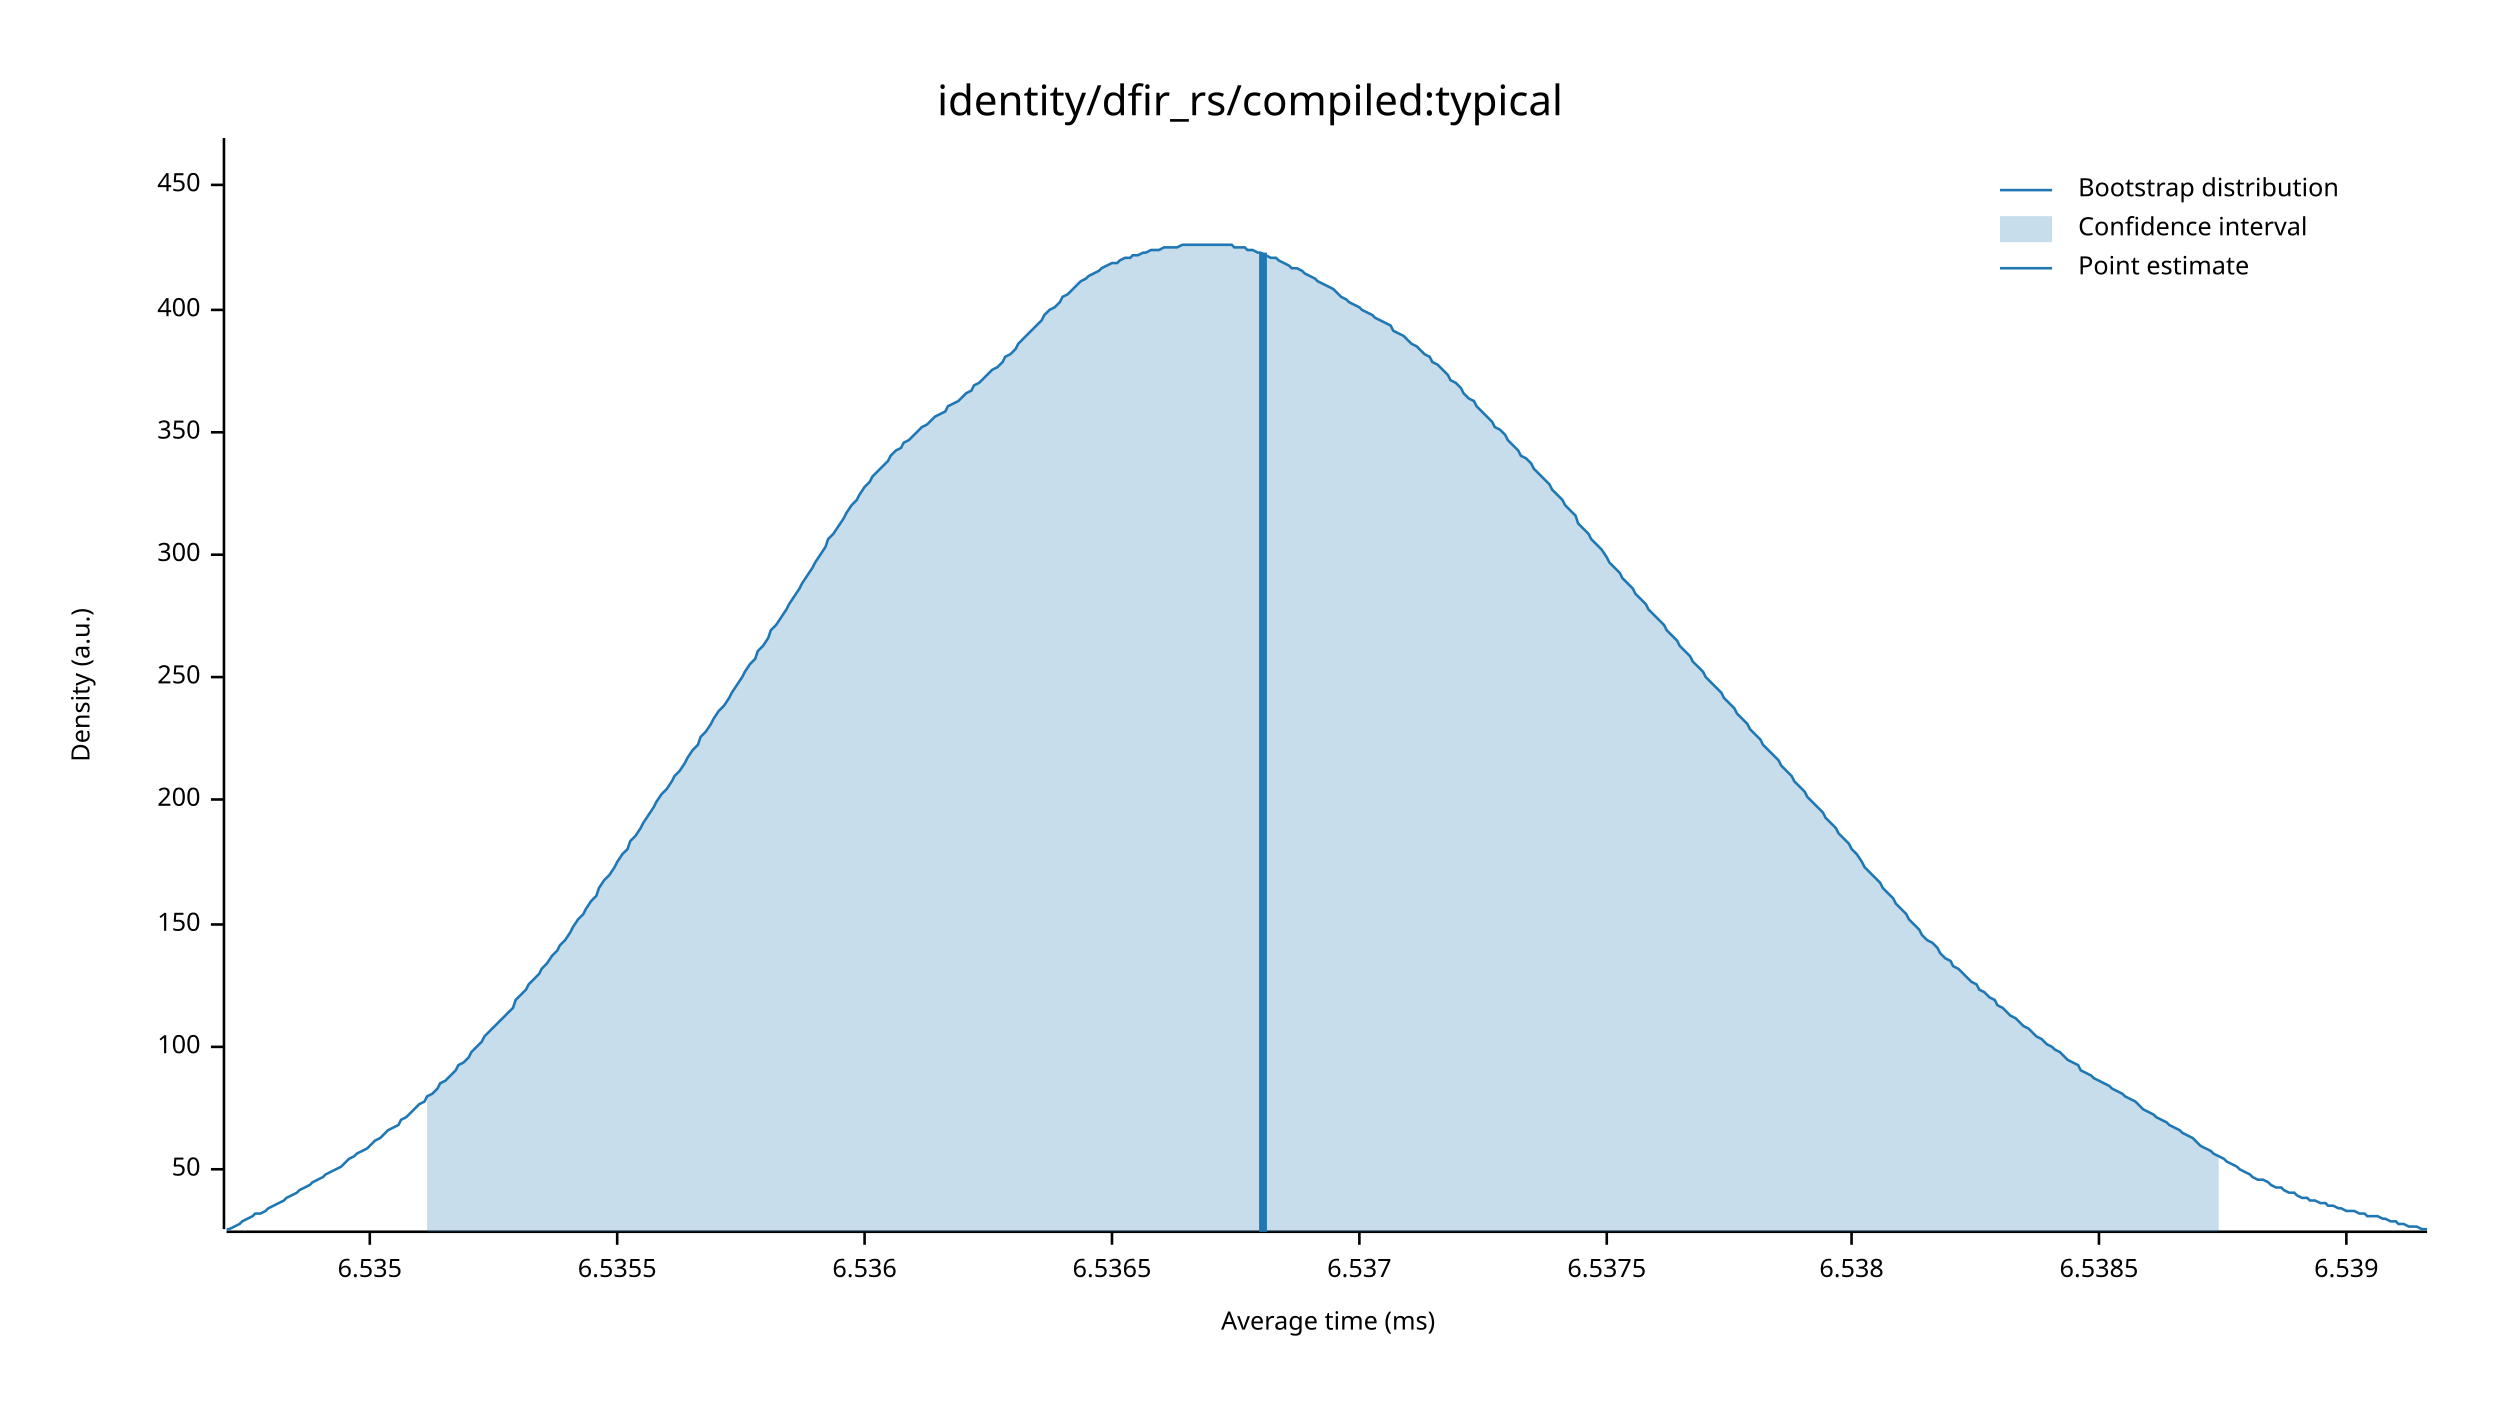
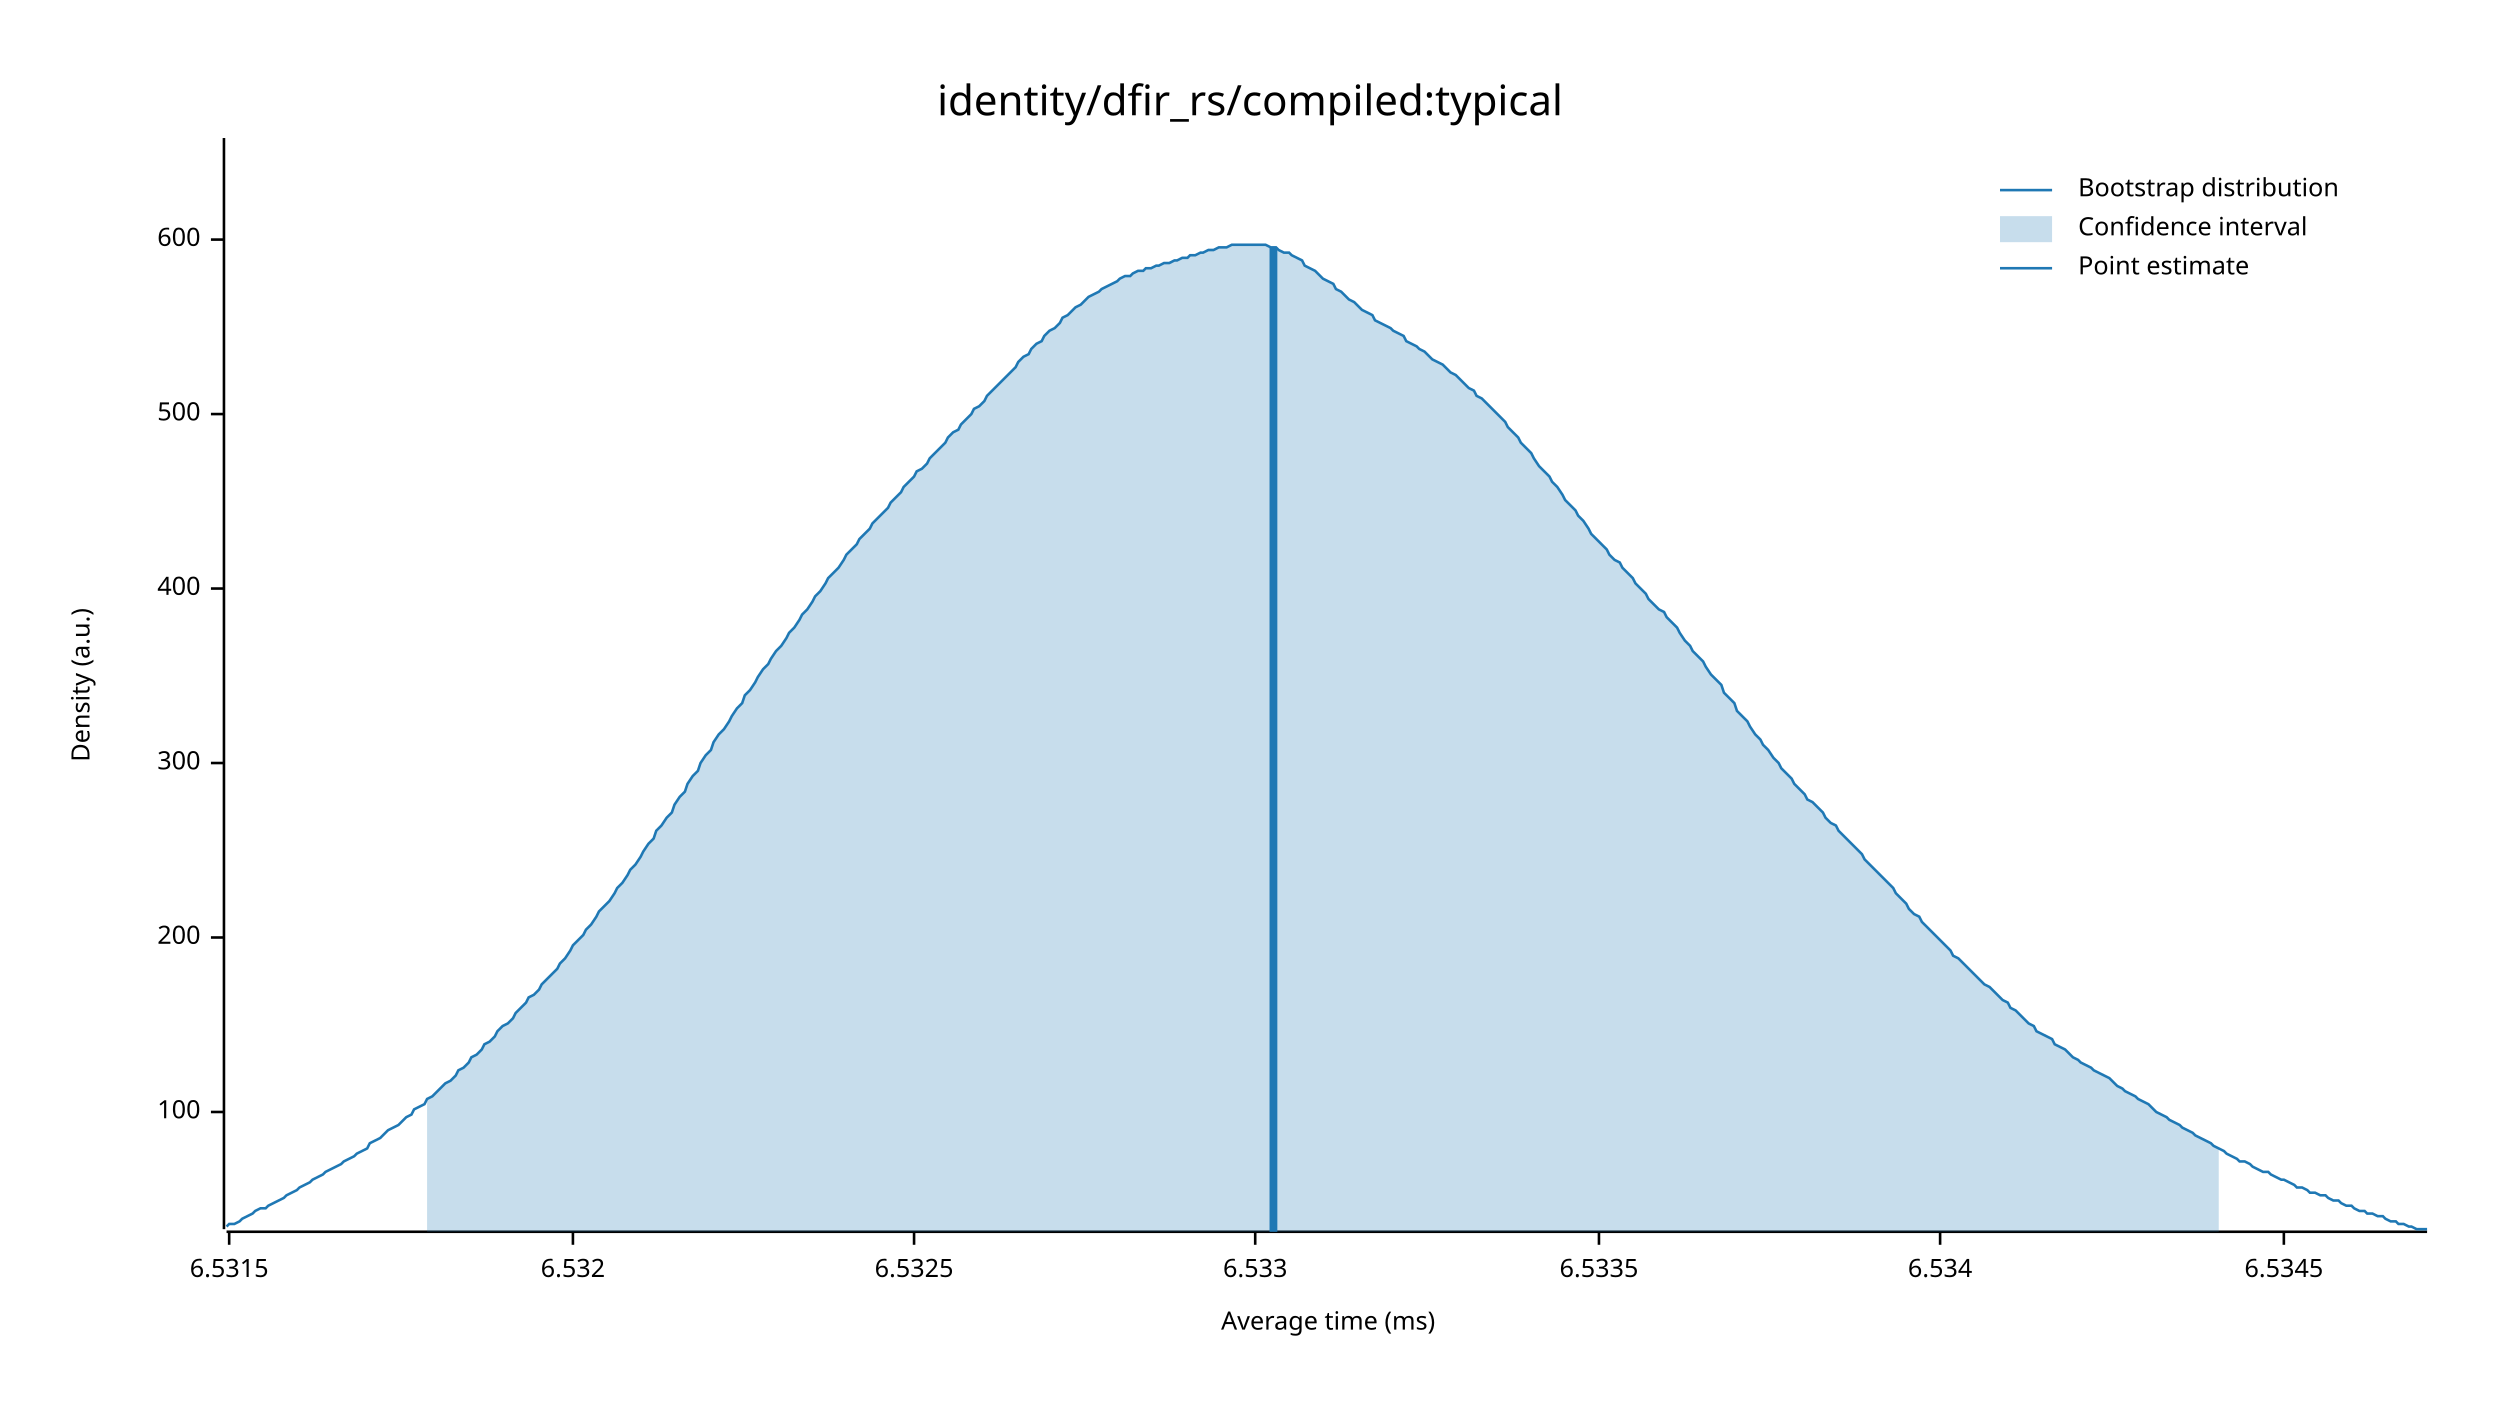
<svg xmlns="http://www.w3.org/2000/svg" width="960" height="540" viewBox="0 0 960 540">
  <text x="480" y="32" dy="0.76em" text-anchor="middle" font-family="sans-serif" font-size="16.129" opacity="1" fill="#000000">
identity/dfir_rs/compiled:typical
</text>
  <text x="27" y="263" dy="0.76em" text-anchor="middle" font-family="sans-serif" font-size="9.677" opacity="1" fill="#000000" transform="rotate(270, 27, 263)">
Density (a.u.)
</text>
  <text x="510" y="513" dy="-0.5ex" text-anchor="middle" font-family="sans-serif" font-size="9.677" opacity="1" fill="#000000">
Average time (ms)
</text>
  <polyline fill="none" opacity="1" stroke="#000000" stroke-width="1" points="86,53 86,472 " />
-   <text x="77" y="449" dy="0.5ex" text-anchor="end" font-family="sans-serif" font-size="9.677" opacity="1" fill="#000000">
- 50
- </text>
-   <polyline fill="none" opacity="1" stroke="#000000" stroke-width="1" points="81,449 86,449 " />
-   <text x="77" y="402" dy="0.5ex" text-anchor="end" font-family="sans-serif" font-size="9.677" opacity="1" fill="#000000">
+   <text x="77" y="427" dy="0.5ex" text-anchor="end" font-family="sans-serif" font-size="9.677" opacity="1" fill="#000000">
100
</text>
-   <polyline fill="none" opacity="1" stroke="#000000" stroke-width="1" points="81,402 86,402 " />
-   <text x="77" y="355" dy="0.5ex" text-anchor="end" font-family="sans-serif" font-size="9.677" opacity="1" fill="#000000">
- 150
- </text>
-   <polyline fill="none" opacity="1" stroke="#000000" stroke-width="1" points="81,355 86,355 " />
-   <text x="77" y="307" dy="0.5ex" text-anchor="end" font-family="sans-serif" font-size="9.677" opacity="1" fill="#000000">
+   <polyline fill="none" opacity="1" stroke="#000000" stroke-width="1" points="81,427 86,427 " />
+   <text x="77" y="360" dy="0.5ex" text-anchor="end" font-family="sans-serif" font-size="9.677" opacity="1" fill="#000000">
200
</text>
-   <polyline fill="none" opacity="1" stroke="#000000" stroke-width="1" points="81,307 86,307 " />
-   <text x="77" y="260" dy="0.5ex" text-anchor="end" font-family="sans-serif" font-size="9.677" opacity="1" fill="#000000">
- 250
- </text>
-   <polyline fill="none" opacity="1" stroke="#000000" stroke-width="1" points="81,260 86,260 " />
-   <text x="77" y="213" dy="0.5ex" text-anchor="end" font-family="sans-serif" font-size="9.677" opacity="1" fill="#000000">
+   <polyline fill="none" opacity="1" stroke="#000000" stroke-width="1" points="81,360 86,360 " />
+   <text x="77" y="293" dy="0.5ex" text-anchor="end" font-family="sans-serif" font-size="9.677" opacity="1" fill="#000000">
300
</text>
-   <polyline fill="none" opacity="1" stroke="#000000" stroke-width="1" points="81,213 86,213 " />
-   <text x="77" y="166" dy="0.5ex" text-anchor="end" font-family="sans-serif" font-size="9.677" opacity="1" fill="#000000">
- 350
- </text>
-   <polyline fill="none" opacity="1" stroke="#000000" stroke-width="1" points="81,166 86,166 " />
-   <text x="77" y="119" dy="0.5ex" text-anchor="end" font-family="sans-serif" font-size="9.677" opacity="1" fill="#000000">
+   <polyline fill="none" opacity="1" stroke="#000000" stroke-width="1" points="81,293 86,293 " />
+   <text x="77" y="226" dy="0.5ex" text-anchor="end" font-family="sans-serif" font-size="9.677" opacity="1" fill="#000000">
400
</text>
-   <polyline fill="none" opacity="1" stroke="#000000" stroke-width="1" points="81,119 86,119 " />
-   <text x="77" y="71" dy="0.5ex" text-anchor="end" font-family="sans-serif" font-size="9.677" opacity="1" fill="#000000">
- 450
+   <polyline fill="none" opacity="1" stroke="#000000" stroke-width="1" points="81,226 86,226 " />
+   <text x="77" y="159" dy="0.5ex" text-anchor="end" font-family="sans-serif" font-size="9.677" opacity="1" fill="#000000">
+ 500
</text>
-   <polyline fill="none" opacity="1" stroke="#000000" stroke-width="1" points="81,71 86,71 " />
+   <polyline fill="none" opacity="1" stroke="#000000" stroke-width="1" points="81,159 86,159 " />
+   <text x="77" y="92" dy="0.5ex" text-anchor="end" font-family="sans-serif" font-size="9.677" opacity="1" fill="#000000">
+ 600
+ </text>
+   <polyline fill="none" opacity="1" stroke="#000000" stroke-width="1" points="81,92 86,92 " />
  <polyline fill="none" opacity="1" stroke="#000000" stroke-width="1" points="87,473 932,473 " />
-   <text x="142" y="483" dy="0.76em" text-anchor="middle" font-family="sans-serif" font-size="9.677" opacity="1" fill="#000000">
- 6.535
+   <text x="88" y="483" dy="0.76em" text-anchor="middle" font-family="sans-serif" font-size="9.677" opacity="1" fill="#000000">
+ 6.5315
</text>
-   <polyline fill="none" opacity="1" stroke="#000000" stroke-width="1" points="142,473 142,478 " />
-   <text x="237" y="483" dy="0.76em" text-anchor="middle" font-family="sans-serif" font-size="9.677" opacity="1" fill="#000000">
- 6.5355
+   <polyline fill="none" opacity="1" stroke="#000000" stroke-width="1" points="88,473 88,478 " />
+   <text x="220" y="483" dy="0.76em" text-anchor="middle" font-family="sans-serif" font-size="9.677" opacity="1" fill="#000000">
+ 6.532
</text>
-   <polyline fill="none" opacity="1" stroke="#000000" stroke-width="1" points="237,473 237,478 " />
-   <text x="332" y="483" dy="0.76em" text-anchor="middle" font-family="sans-serif" font-size="9.677" opacity="1" fill="#000000">
- 6.536
+   <polyline fill="none" opacity="1" stroke="#000000" stroke-width="1" points="220,473 220,478 " />
+   <text x="351" y="483" dy="0.76em" text-anchor="middle" font-family="sans-serif" font-size="9.677" opacity="1" fill="#000000">
+ 6.5325
</text>
-   <polyline fill="none" opacity="1" stroke="#000000" stroke-width="1" points="332,473 332,478 " />
-   <text x="427" y="483" dy="0.76em" text-anchor="middle" font-family="sans-serif" font-size="9.677" opacity="1" fill="#000000">
- 6.5365
+   <polyline fill="none" opacity="1" stroke="#000000" stroke-width="1" points="351,473 351,478 " />
+   <text x="482" y="483" dy="0.76em" text-anchor="middle" font-family="sans-serif" font-size="9.677" opacity="1" fill="#000000">
+ 6.533
</text>
-   <polyline fill="none" opacity="1" stroke="#000000" stroke-width="1" points="427,473 427,478 " />
-   <text x="522" y="483" dy="0.76em" text-anchor="middle" font-family="sans-serif" font-size="9.677" opacity="1" fill="#000000">
- 6.537
+   <polyline fill="none" opacity="1" stroke="#000000" stroke-width="1" points="482,473 482,478 " />
+   <text x="614" y="483" dy="0.76em" text-anchor="middle" font-family="sans-serif" font-size="9.677" opacity="1" fill="#000000">
+ 6.5335
</text>
-   <polyline fill="none" opacity="1" stroke="#000000" stroke-width="1" points="522,473 522,478 " />
-   <text x="617" y="483" dy="0.76em" text-anchor="middle" font-family="sans-serif" font-size="9.677" opacity="1" fill="#000000">
- 6.5375
+   <polyline fill="none" opacity="1" stroke="#000000" stroke-width="1" points="614,473 614,478 " />
+   <text x="745" y="483" dy="0.76em" text-anchor="middle" font-family="sans-serif" font-size="9.677" opacity="1" fill="#000000">
+ 6.534
</text>
-   <polyline fill="none" opacity="1" stroke="#000000" stroke-width="1" points="617,473 617,478 " />
-   <text x="711" y="483" dy="0.76em" text-anchor="middle" font-family="sans-serif" font-size="9.677" opacity="1" fill="#000000">
- 6.538
+   <polyline fill="none" opacity="1" stroke="#000000" stroke-width="1" points="745,473 745,478 " />
+   <text x="877" y="483" dy="0.76em" text-anchor="middle" font-family="sans-serif" font-size="9.677" opacity="1" fill="#000000">
+ 6.5345
</text>
-   <polyline fill="none" opacity="1" stroke="#000000" stroke-width="1" points="711,473 711,478 " />
-   <text x="806" y="483" dy="0.76em" text-anchor="middle" font-family="sans-serif" font-size="9.677" opacity="1" fill="#000000">
- 6.5385
- </text>
-   <polyline fill="none" opacity="1" stroke="#000000" stroke-width="1" points="806,473 806,478 " />
-   <text x="901" y="483" dy="0.76em" text-anchor="middle" font-family="sans-serif" font-size="9.677" opacity="1" fill="#000000">
- 6.539
- </text>
-   <polyline fill="none" opacity="1" stroke="#000000" stroke-width="1" points="901,473 901,478 " />
-   <polyline fill="none" opacity="1" stroke="#1F78B4" stroke-width="1" points="87,472 88,472 90,471 92,470 93,469 95,468 97,467 98,466 100,466 102,465 103,464 105,463 107,462 109,461 110,460 112,459 114,458 115,457 117,456 119,455 120,454 122,453 124,452 125,451 127,450 129,449 131,448 132,447 134,445 136,444 137,443 139,442 141,441 142,440 144,438 146,437 147,436 149,434 151,433 153,432 154,430 156,429 158,427 159,426 161,424 163,423 164,421 166,420 168,418 169,416 171,415 173,413 175,411 176,409 178,408 180,406 181,404 183,402 185,400 186,398 188,396 190,394 191,393 193,391 195,389 197,387 198,384 200,382 202,380 203,378 205,376 207,374 208,372 210,370 212,367 214,365 215,363 217,361 219,358 220,356 222,353 224,351 225,349 227,346 229,344 230,341 232,338 234,336 236,333 237,331 239,328 241,326 242,323 244,321 246,318 247,316 249,313 251,310 252,308 254,305 256,303 258,300 259,298 261,296 263,293 264,291 266,288 268,286 269,283 271,281 273,278 274,276 276,273 278,271 280,268 281,266 283,263 285,260 286,258 288,255 290,253 291,250 293,248 295,245 296,242 298,240 300,237 302,234 303,232 305,229 307,226 308,224 310,221 312,218 313,216 315,213 317,210 318,207 320,205 322,202 324,199 325,197 327,194 329,192 330,190 332,187 334,185 335,183 337,181 339,179 341,177 342,175 344,173 346,172 347,170 349,169 351,167 352,166 354,164 356,163 357,162 359,160 361,159 363,158 364,156 366,155 368,154 369,153 371,151 373,150 374,148 376,147 378,145 379,144 381,142 383,141 385,139 386,137 388,136 390,134 391,132 393,130 395,128 396,127 398,125 400,123 401,121 403,119 405,118 407,116 408,114 410,113 412,111 413,110 415,108 417,107 418,106 420,105 422,104 423,103 425,102 427,101 429,101 430,100 432,99 434,99 435,98 437,98 439,97 440,97 442,96 444,96 445,96 447,95 449,95 451,95 452,95 454,94 456,94 457,94 459,94 461,94 462,94 464,94 466,94 468,94 469,94 471,94 473,94 474,95 476,95 478,95 479,96 481,96 483,97 484,97 486,98 488,99 490,99 491,100 493,101 495,102 496,103 498,103 500,104 501,105 503,106 505,107 506,108 508,109 510,110 512,111 513,112 515,114 517,115 518,116 520,117 522,118 523,119 525,120 527,121 528,122 530,123 532,124 534,125 535,127 537,128 539,129 540,130 542,132 544,133 545,134 547,136 549,137 550,139 552,140 554,142 556,144 557,146 559,147 561,149 562,151 564,153 566,154 567,156 569,158 571,160 573,162 574,164 576,165 578,167 579,169 581,171 583,173 584,175 586,176 588,178 589,180 591,182 593,184 595,186 596,188 598,190 600,192 601,194 603,196 605,198 606,201 608,203 610,205 611,207 613,209 615,211 617,214 618,216 620,218 622,220 623,222 625,224 627,226 628,228 630,230 632,232 633,234 635,236 637,238 639,240 640,242 642,244 644,246 645,248 647,250 649,252 650,254 652,256 654,258 655,260 657,262 659,264 661,266 662,268 664,270 666,272 667,274 669,276 671,278 672,280 674,282 676,284 677,286 679,288 681,290 683,292 684,294 686,296 688,298 689,300 691,302 693,304 694,306 696,308 698,310 700,312 701,314 703,316 705,318 706,320 708,322 710,324 711,326 713,328 715,331 716,333 718,335 720,337 722,339 723,341 725,343 727,345 728,347 730,349 732,351 733,353 735,355 737,357 738,359 740,361 742,362 744,364 745,366 747,368 749,369 750,371 752,372 754,374 755,375 757,377 759,378 760,380 762,381 764,383 766,384 767,386 769,387 771,389 772,390 774,391 776,393 777,394 779,395 781,397 782,398 784,399 786,401 788,402 789,403 791,404 793,406 794,407 796,408 798,409 799,411 801,412 803,413 804,414 806,415 808,416 810,417 811,418 813,419 815,420 816,421 818,422 820,423 821,424 823,426 825,427 827,428 828,429 830,430 832,431 833,432 835,433 837,434 838,435 840,436 842,437 843,438 845,440 847,441 849,442 850,443 852,444 854,445 855,446 857,447 859,448 860,449 862,450 864,451 865,452 867,453 869,453 871,454 872,455 874,456 876,456 877,457 879,458 881,458 882,459 884,460 886,460 887,461 889,461 891,462 893,462 894,463 896,463 898,464 899,464 901,465 903,465 904,465 906,466 908,466 909,467 911,467 913,467 915,468 916,468 918,469 920,469 921,470 923,470 925,471 926,471 928,471 930,472 932,472 " />
-   <polygon opacity="0.25" fill="#1F78B4" points="164,421 166,420 168,418 169,416 171,415 173,413 175,411 176,409 178,408 180,406 181,404 183,402 185,400 186,398 188,396 190,394 191,393 193,391 195,389 197,387 198,384 200,382 202,380 203,378 205,376 207,374 208,372 210,370 212,367 214,365 215,363 217,361 219,358 220,356 222,353 224,351 225,349 227,346 229,344 230,341 232,338 234,336 236,333 237,331 239,328 241,326 242,323 244,321 246,318 247,316 249,313 251,310 252,308 254,305 256,303 258,300 259,298 261,296 263,293 264,291 266,288 268,286 269,283 271,281 273,278 274,276 276,273 278,271 280,268 281,266 283,263 285,260 286,258 288,255 290,253 291,250 293,248 295,245 296,242 298,240 300,237 302,234 303,232 305,229 307,226 308,224 310,221 312,218 313,216 315,213 317,210 318,207 320,205 322,202 324,199 325,197 327,194 329,192 330,190 332,187 334,185 335,183 337,181 339,179 341,177 342,175 344,173 346,172 347,170 349,169 351,167 352,166 354,164 356,163 357,162 359,160 361,159 363,158 364,156 366,155 368,154 369,153 371,151 373,150 374,148 376,147 378,145 379,144 381,142 383,141 385,139 386,137 388,136 390,134 391,132 393,130 395,128 396,127 398,125 400,123 401,121 403,119 405,118 407,116 408,114 410,113 412,111 413,110 415,108 417,107 418,106 420,105 422,104 423,103 425,102 427,101 429,101 430,100 432,99 434,99 435,98 437,98 439,97 440,97 442,96 444,96 445,96 447,95 449,95 451,95 452,95 454,94 456,94 457,94 459,94 461,94 462,94 464,94 466,94 468,94 469,94 471,94 473,94 474,95 476,95 478,95 479,96 481,96 483,97 484,97 486,98 488,99 490,99 491,100 493,101 495,102 496,103 498,103 500,104 501,105 503,106 505,107 506,108 508,109 510,110 512,111 513,112 515,114 517,115 518,116 520,117 522,118 523,119 525,120 527,121 528,122 530,123 532,124 534,125 535,127 537,128 539,129 540,130 542,132 544,133 545,134 547,136 549,137 550,139 552,140 554,142 556,144 557,146 559,147 561,149 562,151 564,153 566,154 567,156 569,158 571,160 573,162 574,164 576,165 578,167 579,169 581,171 583,173 584,175 586,176 588,178 589,180 591,182 593,184 595,186 596,188 598,190 600,192 601,194 603,196 605,198 606,201 608,203 610,205 611,207 613,209 615,211 617,214 618,216 620,218 622,220 623,222 625,224 627,226 628,228 630,230 632,232 633,234 635,236 637,238 639,240 640,242 642,244 644,246 645,248 647,250 649,252 650,254 652,256 654,258 655,260 657,262 659,264 661,266 662,268 664,270 666,272 667,274 669,276 671,278 672,280 674,282 676,284 677,286 679,288 681,290 683,292 684,294 686,296 688,298 689,300 691,302 693,304 694,306 696,308 698,310 700,312 701,314 703,316 705,318 706,320 708,322 710,324 711,326 713,328 715,331 716,333 718,335 720,337 722,339 723,341 725,343 727,345 728,347 730,349 732,351 733,353 735,355 737,357 738,359 740,361 742,362 744,364 745,366 747,368 749,369 750,371 752,372 754,374 755,375 757,377 759,378 760,380 762,381 764,383 766,384 767,386 769,387 771,389 772,390 774,391 776,393 777,394 779,395 781,397 782,398 784,399 786,401 788,402 789,403 791,404 793,406 794,407 796,408 798,409 799,411 801,412 803,413 804,414 806,415 808,416 810,417 811,418 813,419 815,420 816,421 818,422 820,423 821,424 823,426 825,427 827,428 828,429 830,430 832,431 833,432 835,433 837,434 838,435 840,436 842,437 843,438 845,440 847,441 849,442 850,443 852,444 852,473 164,473 " />
-   <polyline fill="none" opacity="1" stroke="#1F78B4" stroke-width="3" points="485,473 485,97 " />
+   <polyline fill="none" opacity="1" stroke="#000000" stroke-width="1" points="877,473 877,478 " />
+   <polyline fill="none" opacity="1" stroke="#1F78B4" stroke-width="1" points="87,471 88,470 90,470 92,469 93,468 95,467 97,466 98,465 100,464 102,464 103,463 105,462 107,461 109,460 110,459 112,458 114,457 115,456 117,455 119,454 120,453 122,452 124,451 125,450 127,449 129,448 131,447 132,446 134,445 136,444 137,443 139,442 141,441 142,439 144,438 146,437 147,436 149,434 151,433 153,432 154,431 156,429 158,428 159,426 161,425 163,424 164,422 166,421 168,419 169,418 171,416 173,415 175,413 176,411 178,410 180,408 181,406 183,405 185,403 186,401 188,400 190,398 191,396 193,394 195,393 197,391 198,389 200,387 202,385 203,383 205,382 207,380 208,378 210,376 212,374 214,372 215,370 217,368 219,365 220,363 222,361 224,359 225,357 227,355 229,352 230,350 232,348 234,346 236,343 237,341 239,339 241,336 242,334 244,332 246,329 247,327 249,324 251,322 252,319 254,317 256,314 258,312 259,309 261,306 263,304 264,301 266,298 268,296 269,293 271,290 273,288 274,285 276,282 278,280 280,277 281,275 283,272 285,270 286,267 288,265 290,262 291,260 293,257 295,255 296,253 298,250 300,248 302,245 303,243 305,241 307,238 308,236 310,234 312,231 313,229 315,227 317,224 318,222 320,220 322,218 324,215 325,213 327,211 329,209 330,207 332,205 334,203 335,201 337,199 339,197 341,195 342,193 344,191 346,189 347,187 349,185 351,183 352,181 354,180 356,178 357,176 359,174 361,172 363,170 364,168 366,166 368,165 369,163 371,161 373,159 374,157 376,156 378,154 379,152 381,150 383,148 385,146 386,145 388,143 390,141 391,139 393,137 395,136 396,134 398,132 400,131 401,129 403,127 405,126 407,124 408,122 410,121 412,119 413,118 415,117 417,115 418,114 420,113 422,112 423,111 425,110 427,109 429,108 430,107 432,106 434,106 435,105 437,104 439,104 440,103 442,103 444,102 445,102 447,101 449,101 451,100 452,100 454,99 456,99 457,98 459,98 461,97 462,97 464,96 466,96 468,95 469,95 471,95 473,94 474,94 476,94 478,94 479,94 481,94 483,94 484,94 486,94 488,95 490,95 491,96 493,97 495,97 496,98 498,99 500,100 501,102 503,103 505,104 506,105 508,107 510,108 512,109 513,111 515,112 517,114 518,115 520,116 522,118 523,119 525,120 527,121 528,123 530,124 532,125 534,126 535,127 537,128 539,129 540,131 542,132 544,133 545,134 547,135 549,137 550,138 552,139 554,140 556,142 557,143 559,144 561,146 562,147 564,149 566,150 567,152 569,153 571,155 573,157 574,158 576,160 578,162 579,164 581,166 583,168 584,170 586,172 588,174 589,176 591,179 593,181 595,183 596,185 598,187 600,190 601,192 603,194 605,196 606,198 608,200 610,203 611,205 613,207 615,209 617,211 618,213 620,215 622,216 623,218 625,220 627,222 628,224 630,226 632,228 633,230 635,232 637,234 639,235 640,237 642,239 644,241 645,243 647,246 649,248 650,250 652,252 654,254 655,256 657,259 659,261 661,263 662,266 664,268 666,270 667,273 669,275 671,277 672,279 674,282 676,284 677,286 679,288 681,291 683,293 684,295 686,297 688,299 689,301 691,303 693,305 694,307 696,308 698,310 700,312 701,314 703,316 705,317 706,319 708,321 710,323 711,324 713,326 715,328 716,330 718,332 720,334 722,336 723,337 725,339 727,341 728,343 730,345 732,347 733,349 735,351 737,352 738,354 740,356 742,358 744,360 745,361 747,363 749,365 750,367 752,368 754,370 755,371 757,373 759,375 760,376 762,378 764,379 766,381 767,382 769,384 771,385 772,387 774,388 776,390 777,391 779,393 781,394 782,396 784,397 786,398 788,399 789,401 791,402 793,403 794,404 796,406 798,407 799,408 801,409 803,410 804,411 806,412 808,413 810,414 811,415 813,417 815,418 816,419 818,420 820,421 821,422 823,423 825,424 827,426 828,427 830,428 832,429 833,430 835,431 837,432 838,433 840,434 842,435 843,436 845,437 847,438 849,439 850,440 852,441 854,442 855,443 857,444 859,445 860,446 862,446 864,447 865,448 867,449 869,450 871,450 872,451 874,452 876,453 877,453 879,454 881,455 882,456 884,456 886,457 887,458 889,458 891,459 893,459 894,460 896,461 898,461 899,462 901,463 903,463 904,464 906,465 908,465 909,466 911,466 913,467 915,467 916,468 918,469 920,469 921,470 923,470 925,471 926,471 928,472 930,472 932,472 " />
+   <polygon opacity="0.25" fill="#1F78B4" points="164,422 166,421 168,419 169,418 171,416 173,415 175,413 176,411 178,410 180,408 181,406 183,405 185,403 186,401 188,400 190,398 191,396 193,394 195,393 197,391 198,389 200,387 202,385 203,383 205,382 207,380 208,378 210,376 212,374 214,372 215,370 217,368 219,365 220,363 222,361 224,359 225,357 227,355 229,352 230,350 232,348 234,346 236,343 237,341 239,339 241,336 242,334 244,332 246,329 247,327 249,324 251,322 252,319 254,317 256,314 258,312 259,309 261,306 263,304 264,301 266,298 268,296 269,293 271,290 273,288 274,285 276,282 278,280 280,277 281,275 283,272 285,270 286,267 288,265 290,262 291,260 293,257 295,255 296,253 298,250 300,248 302,245 303,243 305,241 307,238 308,236 310,234 312,231 313,229 315,227 317,224 318,222 320,220 322,218 324,215 325,213 327,211 329,209 330,207 332,205 334,203 335,201 337,199 339,197 341,195 342,193 344,191 346,189 347,187 349,185 351,183 352,181 354,180 356,178 357,176 359,174 361,172 363,170 364,168 366,166 368,165 369,163 371,161 373,159 374,157 376,156 378,154 379,152 381,150 383,148 385,146 386,145 388,143 390,141 391,139 393,137 395,136 396,134 398,132 400,131 401,129 403,127 405,126 407,124 408,122 410,121 412,119 413,118 415,117 417,115 418,114 420,113 422,112 423,111 425,110 427,109 429,108 430,107 432,106 434,106 435,105 437,104 439,104 440,103 442,103 444,102 445,102 447,101 449,101 451,100 452,100 454,99 456,99 457,98 459,98 461,97 462,97 464,96 466,96 468,95 469,95 471,95 473,94 474,94 476,94 478,94 479,94 481,94 483,94 484,94 486,94 488,95 490,95 491,96 493,97 495,97 496,98 498,99 500,100 501,102 503,103 505,104 506,105 508,107 510,108 512,109 513,111 515,112 517,114 518,115 520,116 522,118 523,119 525,120 527,121 528,123 530,124 532,125 534,126 535,127 537,128 539,129 540,131 542,132 544,133 545,134 547,135 549,137 550,138 552,139 554,140 556,142 557,143 559,144 561,146 562,147 564,149 566,150 567,152 569,153 571,155 573,157 574,158 576,160 578,162 579,164 581,166 583,168 584,170 586,172 588,174 589,176 591,179 593,181 595,183 596,185 598,187 600,190 601,192 603,194 605,196 606,198 608,200 610,203 611,205 613,207 615,209 617,211 618,213 620,215 622,216 623,218 625,220 627,222 628,224 630,226 632,228 633,230 635,232 637,234 639,235 640,237 642,239 644,241 645,243 647,246 649,248 650,250 652,252 654,254 655,256 657,259 659,261 661,263 662,266 664,268 666,270 667,273 669,275 671,277 672,279 674,282 676,284 677,286 679,288 681,291 683,293 684,295 686,297 688,299 689,301 691,303 693,305 694,307 696,308 698,310 700,312 701,314 703,316 705,317 706,319 708,321 710,323 711,324 713,326 715,328 716,330 718,332 720,334 722,336 723,337 725,339 727,341 728,343 730,345 732,347 733,349 735,351 737,352 738,354 740,356 742,358 744,360 745,361 747,363 749,365 750,367 752,368 754,370 755,371 757,373 759,375 760,376 762,378 764,379 766,381 767,382 769,384 771,385 772,387 774,388 776,390 777,391 779,393 781,394 782,396 784,397 786,398 788,399 789,401 791,402 793,403 794,404 796,406 798,407 799,408 801,409 803,410 804,411 806,412 808,413 810,414 811,415 813,417 815,418 816,419 818,420 820,421 821,422 823,423 825,424 827,426 828,427 830,428 832,429 833,430 835,431 837,432 838,433 840,434 842,435 843,436 845,437 847,438 849,439 850,440 852,441 852,473 164,473 " />
+   <polyline fill="none" opacity="1" stroke="#1F78B4" stroke-width="3" points="489,473 489,95 " />
  <text x="798" y="68" dy="0.76em" text-anchor="start" font-family="sans-serif" font-size="9.677" opacity="1" fill="#000000">
Bootstrap distribution
</text>
  <text x="798" y="83" dy="0.76em" text-anchor="start" font-family="sans-serif" font-size="9.677" opacity="1" fill="#000000">
Confidence interval
</text>
  <text x="798" y="98" dy="0.76em" text-anchor="start" font-family="sans-serif" font-size="9.677" opacity="1" fill="#000000">
Point estimate
</text>
  <polyline fill="none" opacity="1" stroke="#1F78B4" stroke-width="1" points="768,73 788,73 " />
  <rect x="768" y="83" width="20" height="10" opacity="0.25" fill="#1F78B4" stroke="none" />
  <polyline fill="none" opacity="1" stroke="#1F78B4" stroke-width="1" points="768,103 788,103 " />
</svg>
